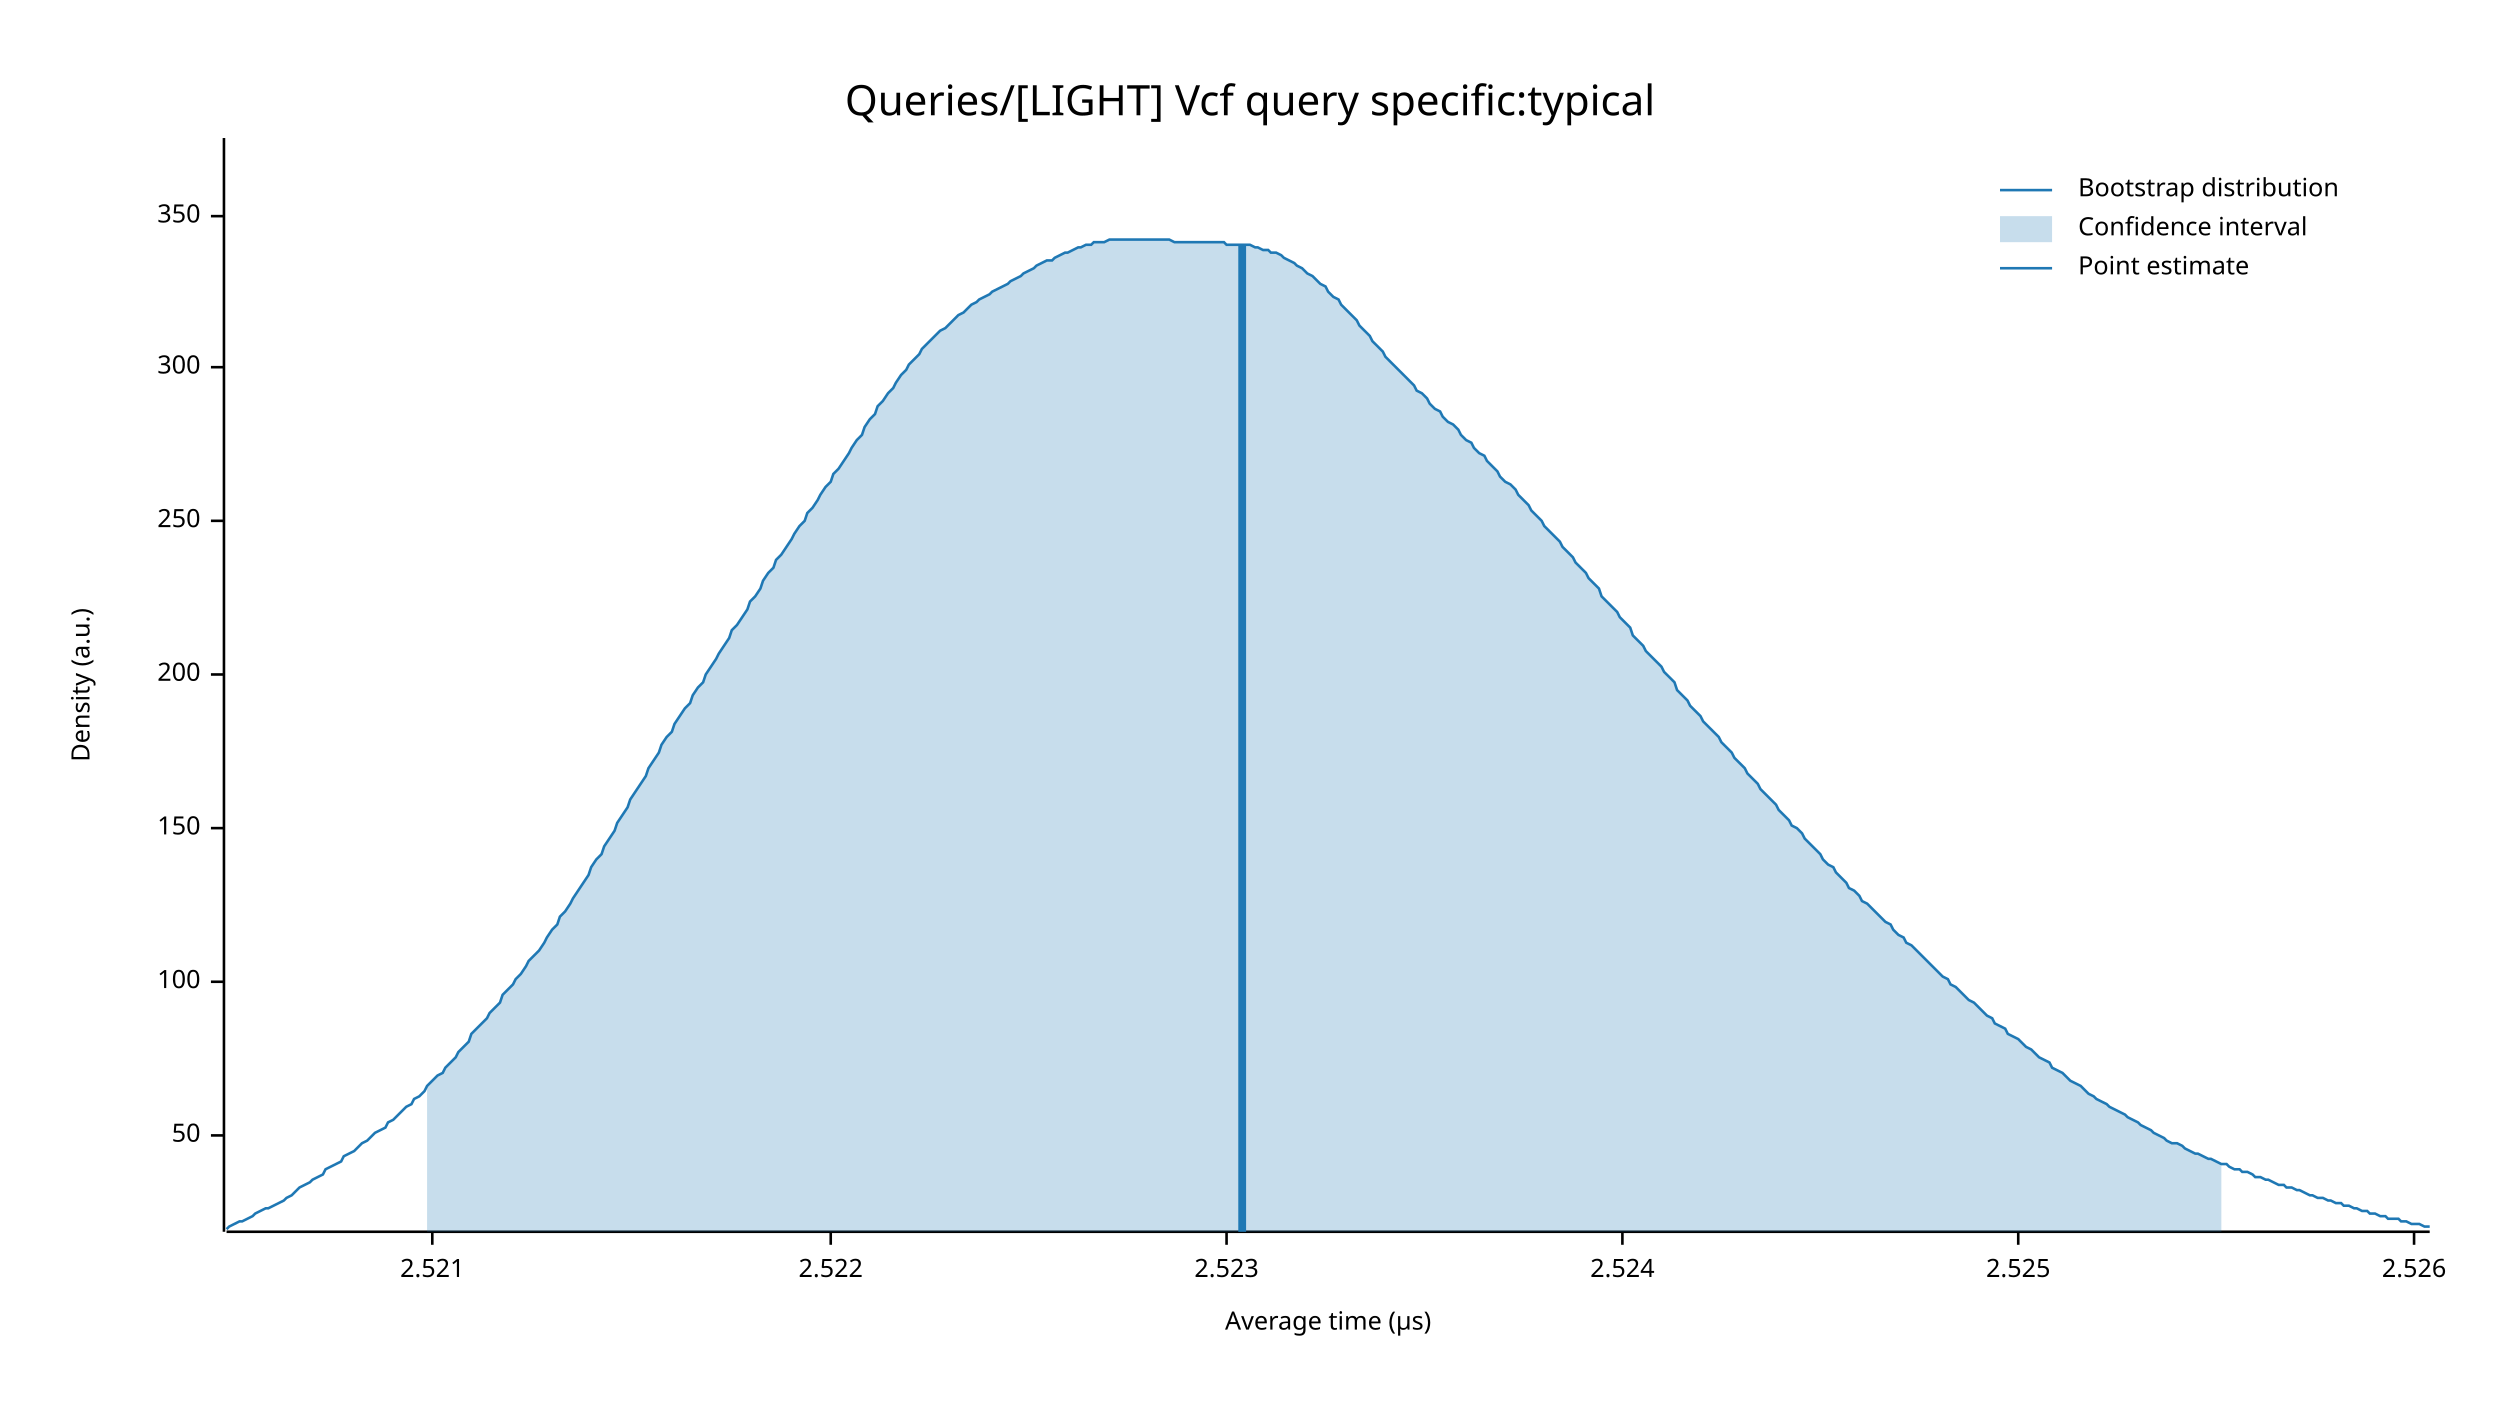
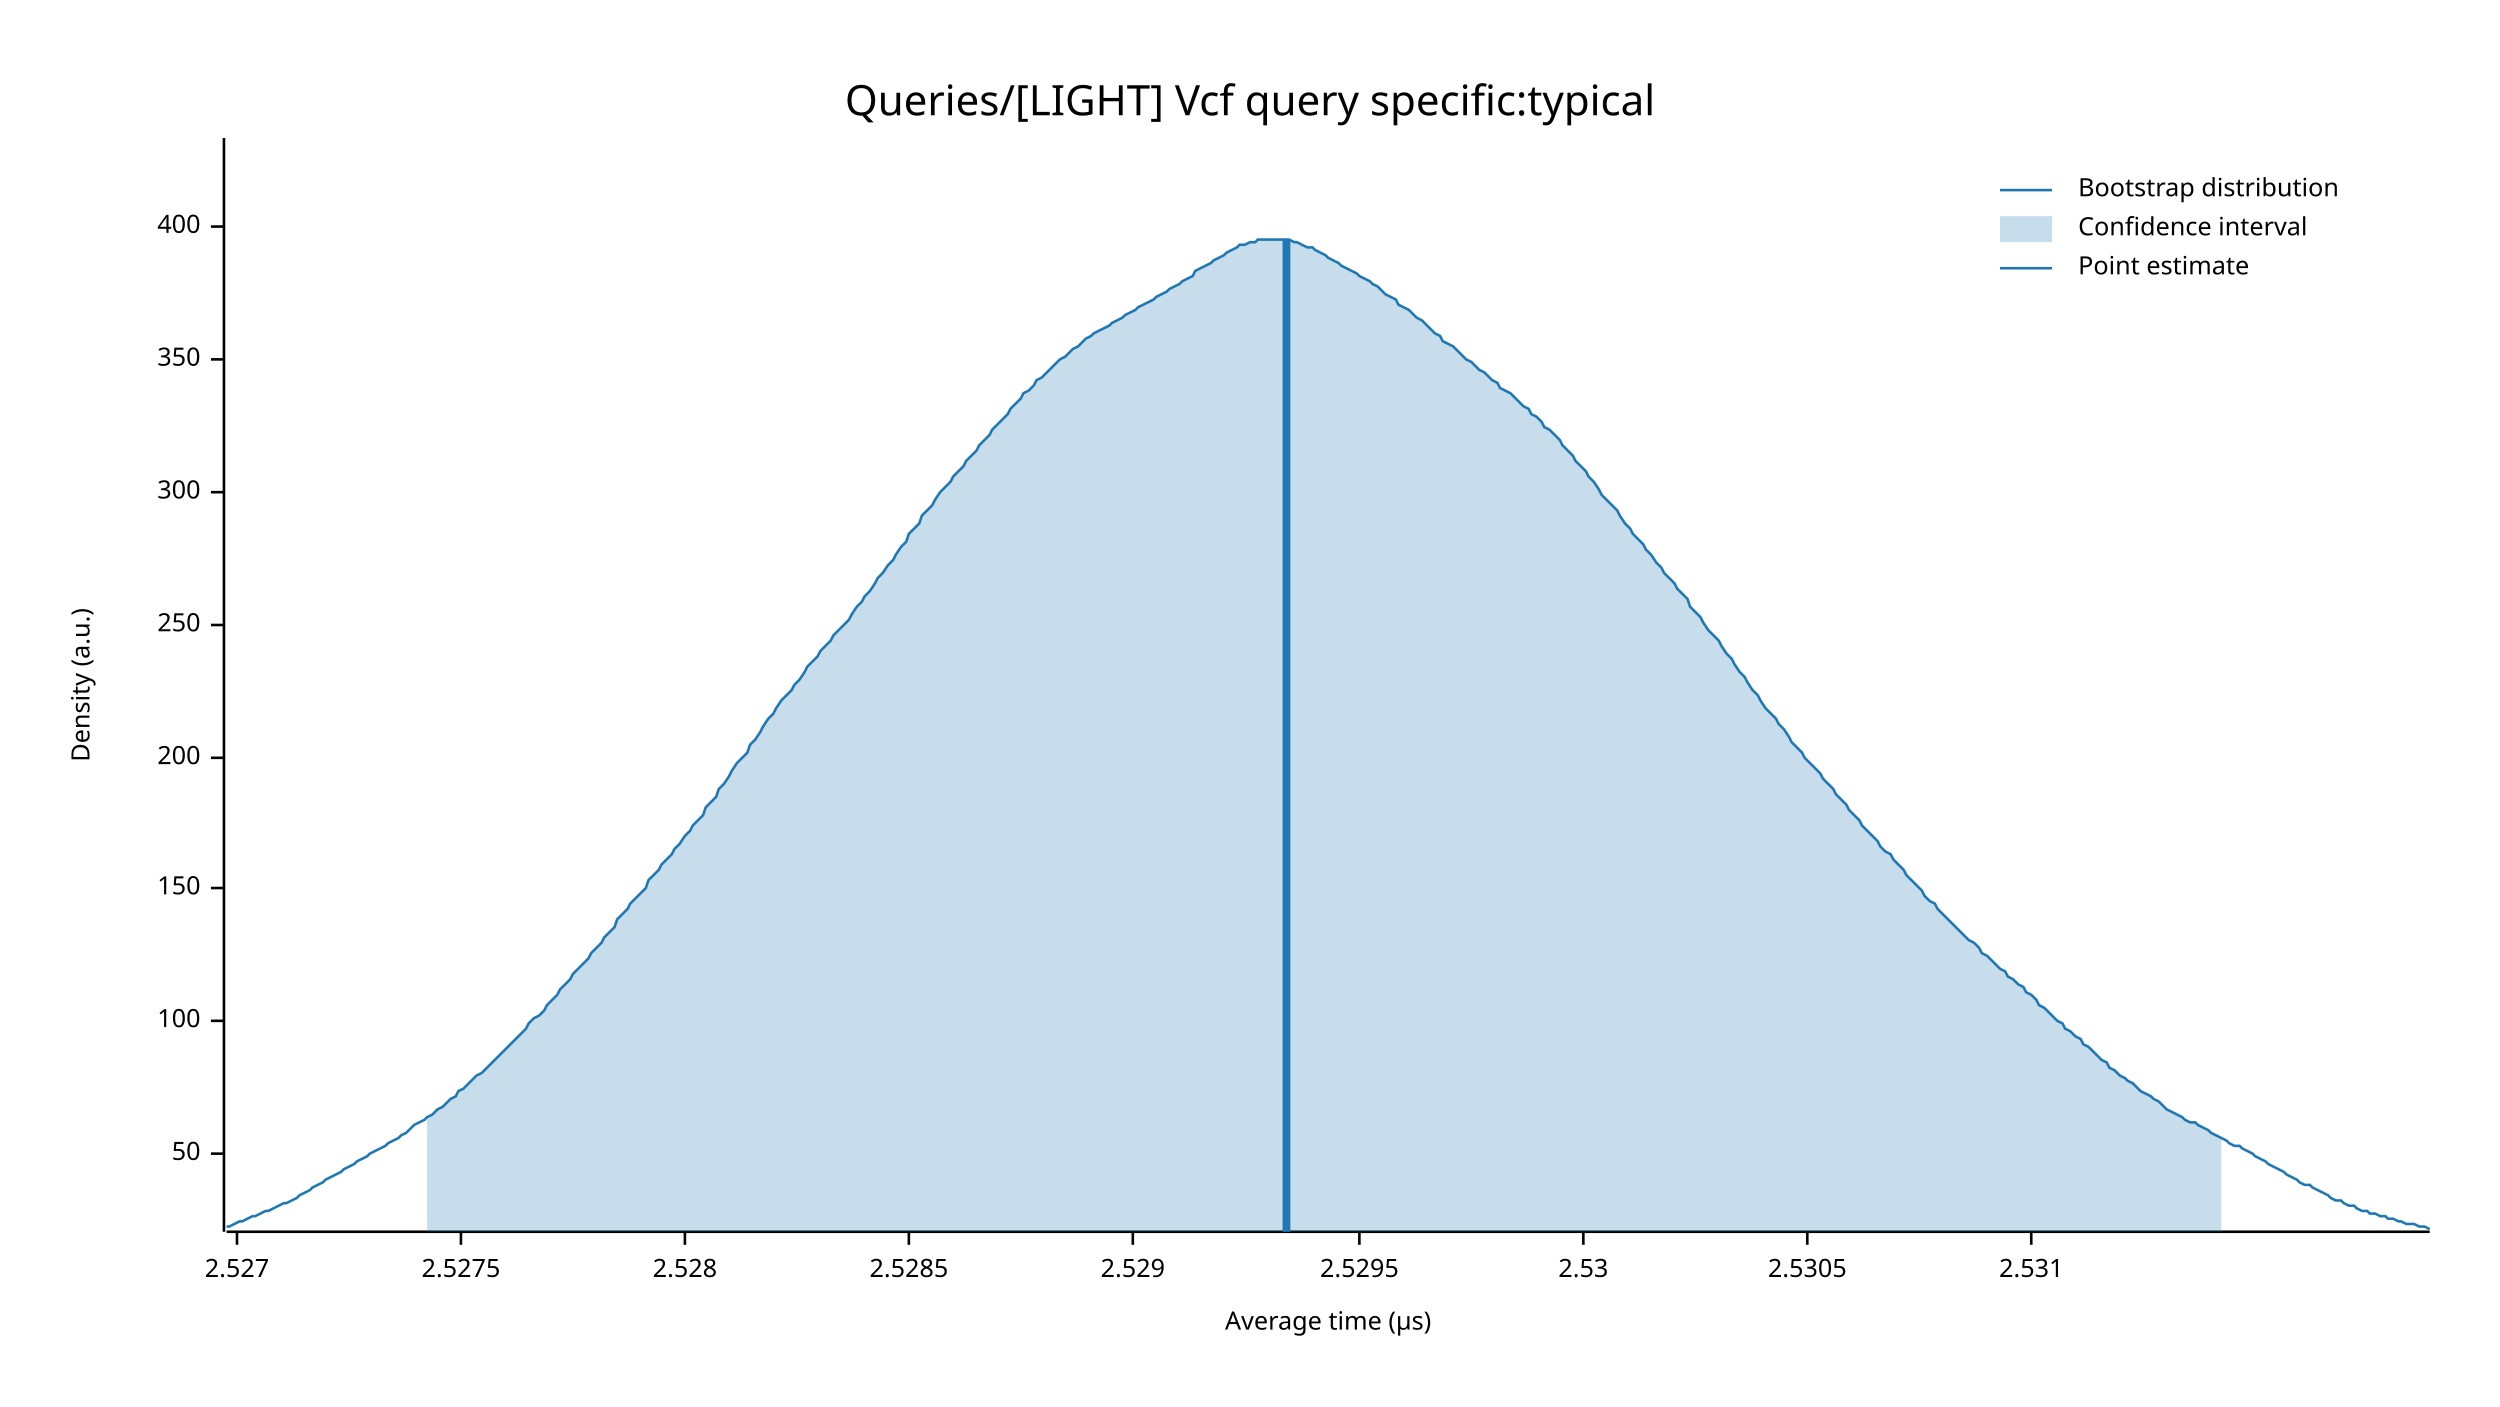
<svg xmlns="http://www.w3.org/2000/svg" width="960" height="540" viewBox="0 0 960 540">
  <text x="480" y="32" dy="0.76em" text-anchor="middle" font-family="sans-serif" font-size="16.129" opacity="1" fill="#000000">
Queries/[LIGHT] Vcf query specific:typical
</text>
  <text x="27" y="263" dy="0.76em" text-anchor="middle" font-family="sans-serif" font-size="9.677" opacity="1" fill="#000000" transform="rotate(270, 27, 263)">
Density (a.u.)
</text>
  <text x="510" y="513" dy="-0.5ex" text-anchor="middle" font-family="sans-serif" font-size="9.677" opacity="1" fill="#000000">
Average time (µs)
</text>
  <polyline fill="none" opacity="1" stroke="#000000" stroke-width="1" points="86,53 86,473 " />
-   <text x="77" y="436" dy="0.5ex" text-anchor="end" font-family="sans-serif" font-size="9.677" opacity="1" fill="#000000">
+   <text x="77" y="443" dy="0.5ex" text-anchor="end" font-family="sans-serif" font-size="9.677" opacity="1" fill="#000000">
50
</text>
-   <polyline fill="none" opacity="1" stroke="#000000" stroke-width="1" points="81,436 86,436 " />
-   <text x="77" y="377" dy="0.5ex" text-anchor="end" font-family="sans-serif" font-size="9.677" opacity="1" fill="#000000">
+   <polyline fill="none" opacity="1" stroke="#000000" stroke-width="1" points="81,443 86,443 " />
+   <text x="77" y="392" dy="0.5ex" text-anchor="end" font-family="sans-serif" font-size="9.677" opacity="1" fill="#000000">
100
</text>
-   <polyline fill="none" opacity="1" stroke="#000000" stroke-width="1" points="81,377 86,377 " />
-   <text x="77" y="318" dy="0.5ex" text-anchor="end" font-family="sans-serif" font-size="9.677" opacity="1" fill="#000000">
+   <polyline fill="none" opacity="1" stroke="#000000" stroke-width="1" points="81,392 86,392 " />
+   <text x="77" y="341" dy="0.5ex" text-anchor="end" font-family="sans-serif" font-size="9.677" opacity="1" fill="#000000">
150
</text>
-   <polyline fill="none" opacity="1" stroke="#000000" stroke-width="1" points="81,318 86,318 " />
-   <text x="77" y="259" dy="0.5ex" text-anchor="end" font-family="sans-serif" font-size="9.677" opacity="1" fill="#000000">
+   <polyline fill="none" opacity="1" stroke="#000000" stroke-width="1" points="81,341 86,341 " />
+   <text x="77" y="291" dy="0.5ex" text-anchor="end" font-family="sans-serif" font-size="9.677" opacity="1" fill="#000000">
200
</text>
-   <polyline fill="none" opacity="1" stroke="#000000" stroke-width="1" points="81,259 86,259 " />
-   <text x="77" y="200" dy="0.5ex" text-anchor="end" font-family="sans-serif" font-size="9.677" opacity="1" fill="#000000">
+   <polyline fill="none" opacity="1" stroke="#000000" stroke-width="1" points="81,291 86,291 " />
+   <text x="77" y="240" dy="0.5ex" text-anchor="end" font-family="sans-serif" font-size="9.677" opacity="1" fill="#000000">
250
</text>
-   <polyline fill="none" opacity="1" stroke="#000000" stroke-width="1" points="81,200 86,200 " />
-   <text x="77" y="141" dy="0.5ex" text-anchor="end" font-family="sans-serif" font-size="9.677" opacity="1" fill="#000000">
+   <polyline fill="none" opacity="1" stroke="#000000" stroke-width="1" points="81,240 86,240 " />
+   <text x="77" y="189" dy="0.5ex" text-anchor="end" font-family="sans-serif" font-size="9.677" opacity="1" fill="#000000">
300
</text>
-   <polyline fill="none" opacity="1" stroke="#000000" stroke-width="1" points="81,141 86,141 " />
-   <text x="77" y="83" dy="0.5ex" text-anchor="end" font-family="sans-serif" font-size="9.677" opacity="1" fill="#000000">
+   <polyline fill="none" opacity="1" stroke="#000000" stroke-width="1" points="81,189 86,189 " />
+   <text x="77" y="138" dy="0.5ex" text-anchor="end" font-family="sans-serif" font-size="9.677" opacity="1" fill="#000000">
350
</text>
-   <polyline fill="none" opacity="1" stroke="#000000" stroke-width="1" points="81,83 86,83 " />
+   <polyline fill="none" opacity="1" stroke="#000000" stroke-width="1" points="81,138 86,138 " />
+   <text x="77" y="87" dy="0.5ex" text-anchor="end" font-family="sans-serif" font-size="9.677" opacity="1" fill="#000000">
+ 400
+ </text>
+   <polyline fill="none" opacity="1" stroke="#000000" stroke-width="1" points="81,87 86,87 " />
  <polyline fill="none" opacity="1" stroke="#000000" stroke-width="1" points="87,473 933,473 " />
-   <text x="166" y="483" dy="0.76em" text-anchor="middle" font-family="sans-serif" font-size="9.677" opacity="1" fill="#000000">
- 2.521
+   <text x="91" y="483" dy="0.76em" text-anchor="middle" font-family="sans-serif" font-size="9.677" opacity="1" fill="#000000">
+ 2.527
</text>
-   <polyline fill="none" opacity="1" stroke="#000000" stroke-width="1" points="166,473 166,478 " />
-   <text x="319" y="483" dy="0.76em" text-anchor="middle" font-family="sans-serif" font-size="9.677" opacity="1" fill="#000000">
- 2.522
+   <polyline fill="none" opacity="1" stroke="#000000" stroke-width="1" points="91,473 91,478 " />
+   <text x="177" y="483" dy="0.76em" text-anchor="middle" font-family="sans-serif" font-size="9.677" opacity="1" fill="#000000">
+ 2.5275
</text>
-   <polyline fill="none" opacity="1" stroke="#000000" stroke-width="1" points="319,473 319,478 " />
-   <text x="471" y="483" dy="0.76em" text-anchor="middle" font-family="sans-serif" font-size="9.677" opacity="1" fill="#000000">
- 2.523
+   <polyline fill="none" opacity="1" stroke="#000000" stroke-width="1" points="177,473 177,478 " />
+   <text x="263" y="483" dy="0.76em" text-anchor="middle" font-family="sans-serif" font-size="9.677" opacity="1" fill="#000000">
+ 2.528
</text>
-   <polyline fill="none" opacity="1" stroke="#000000" stroke-width="1" points="471,473 471,478 " />
-   <text x="623" y="483" dy="0.76em" text-anchor="middle" font-family="sans-serif" font-size="9.677" opacity="1" fill="#000000">
- 2.524
+   <polyline fill="none" opacity="1" stroke="#000000" stroke-width="1" points="263,473 263,478 " />
+   <text x="349" y="483" dy="0.76em" text-anchor="middle" font-family="sans-serif" font-size="9.677" opacity="1" fill="#000000">
+ 2.5285
</text>
-   <polyline fill="none" opacity="1" stroke="#000000" stroke-width="1" points="623,473 623,478 " />
-   <text x="775" y="483" dy="0.76em" text-anchor="middle" font-family="sans-serif" font-size="9.677" opacity="1" fill="#000000">
- 2.525
+   <polyline fill="none" opacity="1" stroke="#000000" stroke-width="1" points="349,473 349,478 " />
+   <text x="435" y="483" dy="0.76em" text-anchor="middle" font-family="sans-serif" font-size="9.677" opacity="1" fill="#000000">
+ 2.529
</text>
-   <polyline fill="none" opacity="1" stroke="#000000" stroke-width="1" points="775,473 775,478 " />
-   <text x="927" y="483" dy="0.76em" text-anchor="middle" font-family="sans-serif" font-size="9.677" opacity="1" fill="#000000">
- 2.526
+   <polyline fill="none" opacity="1" stroke="#000000" stroke-width="1" points="435,473 435,478 " />
+   <text x="522" y="483" dy="0.76em" text-anchor="middle" font-family="sans-serif" font-size="9.677" opacity="1" fill="#000000">
+ 2.5295
</text>
-   <polyline fill="none" opacity="1" stroke="#000000" stroke-width="1" points="927,473 927,478 " />
-   <polyline fill="none" opacity="1" stroke="#1F78B4" stroke-width="1" points="87,472 88,471 90,470 92,469 93,469 95,468 97,467 98,466 100,465 102,464 103,464 105,463 107,462 109,461 110,460 112,459 114,457 115,456 117,455 119,454 120,453 122,452 124,451 125,449 127,448 129,447 131,446 132,444 134,443 136,442 137,441 139,439 141,438 142,437 144,435 146,434 148,433 149,431 151,430 153,428 154,427 156,425 158,424 159,422 161,421 163,419 164,417 166,415 168,413 170,412 171,410 173,408 175,406 176,404 178,402 180,400 181,397 183,395 185,393 187,391 188,389 190,387 192,385 193,382 195,380 197,378 198,376 200,374 202,371 203,369 205,367 207,365 209,362 210,360 212,357 214,355 215,352 217,350 219,347 220,345 222,342 224,339 226,336 227,333 229,330 231,328 232,325 234,322 236,319 237,316 239,313 241,310 242,307 244,304 246,301 248,298 249,295 251,292 253,289 254,286 256,283 258,281 259,278 261,275 263,272 265,270 266,267 268,264 270,262 271,259 273,256 275,253 276,251 278,248 280,245 281,242 283,240 285,237 287,234 288,231 290,229 292,226 293,223 295,220 297,218 298,215 300,213 302,210 304,207 305,205 307,202 309,200 310,197 312,195 314,192 315,190 317,187 319,185 320,182 322,180 324,177 326,174 327,172 329,169 331,167 332,164 334,161 336,159 337,156 339,154 341,151 343,149 344,147 346,144 348,142 349,140 351,138 353,136 354,134 356,132 358,130 359,129 361,127 363,126 365,124 366,123 368,121 370,120 371,119 373,117 375,116 376,115 378,114 380,113 381,112 383,111 385,110 387,109 388,108 390,107 392,106 393,105 395,104 397,103 398,102 400,101 402,100 404,100 405,99 407,98 409,97 410,97 412,96 414,95 415,95 417,94 419,94 420,93 422,93 424,93 426,92 427,92 429,92 431,92 432,92 434,92 436,92 437,92 439,92 441,92 443,92 444,92 446,92 448,92 449,92 451,93 453,93 454,93 456,93 458,93 459,93 461,93 463,93 465,93 466,93 468,93 470,93 471,94 473,94 475,94 476,94 478,94 480,94 482,95 483,95 485,96 487,96 488,97 490,97 492,98 493,99 495,100 497,101 498,102 500,103 502,105 504,106 505,107 507,109 509,110 510,112 512,114 514,115 515,117 517,119 519,121 521,123 522,125 524,127 526,129 527,131 529,133 531,135 532,137 534,139 536,141 537,142 539,144 541,146 543,148 544,150 546,151 548,153 549,155 551,157 553,158 554,160 556,162 558,163 560,165 561,167 563,169 565,170 566,172 568,174 570,175 571,177 573,179 575,181 576,183 578,185 580,186 582,188 583,190 585,192 587,194 588,196 590,198 592,200 593,202 595,204 597,206 599,208 600,210 602,212 604,214 605,216 607,218 609,220 610,222 612,224 614,226 615,229 617,231 619,233 621,235 622,237 624,239 626,241 627,244 629,246 631,248 632,250 634,252 636,254 638,256 639,258 641,260 643,262 644,265 646,267 648,269 649,271 651,273 653,275 654,277 656,279 658,281 660,283 661,285 663,287 665,289 666,291 668,293 670,295 671,297 673,299 675,301 676,303 678,305 680,307 682,309 683,311 685,313 687,315 688,317 690,318 692,320 693,322 695,324 697,326 699,328 700,330 702,332 704,333 705,335 707,337 709,339 710,341 712,342 714,344 715,346 717,347 719,349 721,351 722,352 724,354 726,355 727,357 729,359 731,360 732,362 734,363 736,365 738,367 739,368 741,370 743,372 744,373 746,375 748,376 749,378 751,379 753,381 754,382 756,384 758,385 760,387 761,388 763,390 765,391 766,393 768,394 770,395 771,397 773,398 775,399 777,401 778,402 780,403 782,405 783,406 785,407 787,408 788,410 790,411 792,412 793,413 795,415 797,416 799,417 800,418 802,420 804,421 805,422 807,423 809,424 810,425 812,426 814,427 816,428 817,429 819,430 821,431 822,432 824,433 826,434 827,435 829,436 831,437 832,438 834,439 836,439 838,440 839,441 841,442 843,443 844,443 846,444 848,445 849,445 851,446 853,447 855,447 856,448 858,449 860,449 861,450 863,450 865,451 866,452 868,452 870,453 871,453 873,454 875,455 877,455 878,456 880,456 882,457 883,457 885,458 887,459 888,459 890,460 892,460 894,461 895,461 897,462 899,462 900,463 902,463 904,464 905,464 907,465 909,465 910,466 912,466 914,467 916,467 917,468 919,468 921,468 922,469 924,469 926,470 927,470 929,470 931,471 933,471 " />
-   <polygon opacity="0.25" fill="#1F78B4" points="164,417 166,415 168,413 170,412 171,410 173,408 175,406 176,404 178,402 180,400 181,397 183,395 185,393 187,391 188,389 190,387 192,385 193,382 195,380 197,378 198,376 200,374 202,371 203,369 205,367 207,365 209,362 210,360 212,357 214,355 215,352 217,350 219,347 220,345 222,342 224,339 226,336 227,333 229,330 231,328 232,325 234,322 236,319 237,316 239,313 241,310 242,307 244,304 246,301 248,298 249,295 251,292 253,289 254,286 256,283 258,281 259,278 261,275 263,272 265,270 266,267 268,264 270,262 271,259 273,256 275,253 276,251 278,248 280,245 281,242 283,240 285,237 287,234 288,231 290,229 292,226 293,223 295,220 297,218 298,215 300,213 302,210 304,207 305,205 307,202 309,200 310,197 312,195 314,192 315,190 317,187 319,185 320,182 322,180 324,177 326,174 327,172 329,169 331,167 332,164 334,161 336,159 337,156 339,154 341,151 343,149 344,147 346,144 348,142 349,140 351,138 353,136 354,134 356,132 358,130 359,129 361,127 363,126 365,124 366,123 368,121 370,120 371,119 373,117 375,116 376,115 378,114 380,113 381,112 383,111 385,110 387,109 388,108 390,107 392,106 393,105 395,104 397,103 398,102 400,101 402,100 404,100 405,99 407,98 409,97 410,97 412,96 414,95 415,95 417,94 419,94 420,93 422,93 424,93 426,92 427,92 429,92 431,92 432,92 434,92 436,92 437,92 439,92 441,92 443,92 444,92 446,92 448,92 449,92 451,93 453,93 454,93 456,93 458,93 459,93 461,93 463,93 465,93 466,93 468,93 470,93 471,94 473,94 475,94 476,94 478,94 480,94 482,95 483,95 485,96 487,96 488,97 490,97 492,98 493,99 495,100 497,101 498,102 500,103 502,105 504,106 505,107 507,109 509,110 510,112 512,114 514,115 515,117 517,119 519,121 521,123 522,125 524,127 526,129 527,131 529,133 531,135 532,137 534,139 536,141 537,142 539,144 541,146 543,148 544,150 546,151 548,153 549,155 551,157 553,158 554,160 556,162 558,163 560,165 561,167 563,169 565,170 566,172 568,174 570,175 571,177 573,179 575,181 576,183 578,185 580,186 582,188 583,190 585,192 587,194 588,196 590,198 592,200 593,202 595,204 597,206 599,208 600,210 602,212 604,214 605,216 607,218 609,220 610,222 612,224 614,226 615,229 617,231 619,233 621,235 622,237 624,239 626,241 627,244 629,246 631,248 632,250 634,252 636,254 638,256 639,258 641,260 643,262 644,265 646,267 648,269 649,271 651,273 653,275 654,277 656,279 658,281 660,283 661,285 663,287 665,289 666,291 668,293 670,295 671,297 673,299 675,301 676,303 678,305 680,307 682,309 683,311 685,313 687,315 688,317 690,318 692,320 693,322 695,324 697,326 699,328 700,330 702,332 704,333 705,335 707,337 709,339 710,341 712,342 714,344 715,346 717,347 719,349 721,351 722,352 724,354 726,355 727,357 729,359 731,360 732,362 734,363 736,365 738,367 739,368 741,370 743,372 744,373 746,375 748,376 749,378 751,379 753,381 754,382 756,384 758,385 760,387 761,388 763,390 765,391 766,393 768,394 770,395 771,397 773,398 775,399 777,401 778,402 780,403 782,405 783,406 785,407 787,408 788,410 790,411 792,412 793,413 795,415 797,416 799,417 800,418 802,420 804,421 805,422 807,423 809,424 810,425 812,426 814,427 816,428 817,429 819,430 821,431 822,432 824,433 826,434 827,435 829,436 831,437 832,438 834,439 836,439 838,440 839,441 841,442 843,443 844,443 846,444 848,445 849,445 851,446 853,447 853,473 164,473 " />
-   <polyline fill="none" opacity="1" stroke="#1F78B4" stroke-width="3" points="477,473 477,94 " />
+   <polyline fill="none" opacity="1" stroke="#000000" stroke-width="1" points="522,473 522,478 " />
+   <text x="608" y="483" dy="0.76em" text-anchor="middle" font-family="sans-serif" font-size="9.677" opacity="1" fill="#000000">
+ 2.53
+ </text>
+   <polyline fill="none" opacity="1" stroke="#000000" stroke-width="1" points="608,473 608,478 " />
+   <text x="694" y="483" dy="0.76em" text-anchor="middle" font-family="sans-serif" font-size="9.677" opacity="1" fill="#000000">
+ 2.5305
+ </text>
+   <polyline fill="none" opacity="1" stroke="#000000" stroke-width="1" points="694,473 694,478 " />
+   <text x="780" y="483" dy="0.76em" text-anchor="middle" font-family="sans-serif" font-size="9.677" opacity="1" fill="#000000">
+ 2.531
+ </text>
+   <polyline fill="none" opacity="1" stroke="#000000" stroke-width="1" points="780,473 780,478 " />
+   <polyline fill="none" opacity="1" stroke="#1F78B4" stroke-width="1" points="87,471 88,471 90,470 92,469 93,469 95,468 97,467 98,467 100,466 102,465 103,465 105,464 107,463 109,462 110,462 112,461 114,460 115,459 117,458 119,457 120,456 122,455 124,454 125,453 127,452 129,451 131,450 132,449 134,448 136,447 137,446 139,445 141,444 142,443 144,442 146,441 148,440 149,439 151,438 153,437 154,436 156,435 158,433 159,432 161,431 163,430 164,429 166,428 168,426 170,425 171,424 173,422 175,421 176,419 178,418 180,416 181,415 183,413 185,412 187,410 188,409 190,407 192,405 193,404 195,402 197,400 198,399 200,397 202,395 203,393 205,391 207,390 209,388 210,386 212,384 214,382 215,380 217,378 219,376 220,374 222,372 224,370 226,368 227,366 229,364 231,362 232,360 234,358 236,356 237,353 239,351 241,349 242,347 244,345 246,343 248,341 249,338 251,336 253,334 254,332 256,330 258,328 259,326 261,324 263,321 265,319 266,317 268,315 270,313 271,310 273,308 275,306 276,303 278,301 280,298 281,296 283,293 285,291 287,289 288,286 290,284 292,281 293,279 295,276 297,274 298,272 300,269 302,267 304,265 305,263 307,261 309,258 310,256 312,254 314,252 315,250 317,248 319,246 320,244 322,242 324,240 326,238 327,236 329,233 331,231 332,229 334,227 336,224 337,222 339,220 341,217 343,215 344,213 346,210 348,208 349,205 351,203 353,201 354,198 356,196 358,194 359,192 361,189 363,187 365,185 366,183 368,181 370,179 371,177 373,175 375,173 376,171 378,169 380,167 381,165 383,163 385,161 387,159 388,157 390,155 392,153 393,151 395,150 397,148 398,146 400,145 402,143 404,141 405,140 407,138 409,137 410,136 412,134 414,133 415,132 417,130 419,129 420,128 422,127 424,126 426,125 427,124 429,123 431,122 432,121 434,120 436,119 437,118 439,117 441,116 443,115 444,114 446,113 448,112 449,111 451,110 453,109 454,108 456,107 458,106 459,104 461,103 463,102 465,101 466,100 468,99 470,98 471,97 473,96 475,95 476,94 478,94 480,93 482,93 483,92 485,92 487,92 488,92 490,92 492,92 493,92 495,92 497,93 498,93 500,94 502,95 504,95 505,96 507,97 509,98 510,99 512,100 514,101 515,102 517,103 519,104 521,105 522,106 524,107 526,108 527,109 529,110 531,112 532,113 534,114 536,115 537,117 539,118 541,119 543,121 544,122 546,123 548,125 549,126 551,128 553,129 554,131 556,132 558,133 560,135 561,136 563,138 565,139 566,140 568,142 570,143 571,144 573,146 575,147 576,149 578,150 580,151 582,153 583,154 585,156 587,157 588,159 590,160 592,162 593,164 595,165 597,167 599,169 600,171 602,173 604,175 605,177 607,179 609,181 610,183 612,185 614,188 615,190 617,192 619,194 621,196 622,198 624,201 626,203 627,205 629,207 631,209 632,211 634,213 636,216 638,218 639,220 641,222 643,224 644,226 646,228 648,230 649,233 651,235 653,237 654,239 656,242 658,244 660,246 661,248 663,251 665,253 666,255 668,258 670,260 671,262 673,265 675,267 676,269 678,272 680,274 682,276 683,278 685,280 687,283 688,285 690,287 692,289 693,291 695,293 697,295 699,297 700,299 702,301 704,303 705,305 707,307 709,309 710,311 712,313 714,315 715,317 717,319 719,321 721,323 722,325 724,327 726,328 727,330 729,332 731,334 732,336 734,338 736,340 738,342 739,344 741,346 743,347 744,349 746,351 748,353 749,354 751,356 753,358 754,359 756,361 758,362 760,364 761,366 763,367 765,369 766,370 768,372 770,373 771,375 773,376 775,378 777,379 778,381 780,382 782,384 783,386 785,387 787,389 788,390 790,392 792,393 793,395 795,396 797,398 799,399 800,401 802,402 804,404 805,405 807,407 809,408 810,410 812,411 814,413 816,414 817,415 819,416 821,418 822,419 824,420 826,421 827,422 829,423 831,425 832,426 834,427 836,428 838,429 839,430 841,431 843,431 844,432 846,433 848,434 849,435 851,436 853,437 855,438 856,439 858,440 860,440 861,441 863,442 865,443 866,444 868,445 870,446 871,447 873,448 875,449 877,450 878,451 880,452 882,453 883,454 885,455 887,455 888,456 890,457 892,458 894,459 895,460 897,461 899,461 900,462 902,463 904,463 905,464 907,465 909,465 910,466 912,466 914,467 916,467 917,468 919,468 921,469 922,469 924,470 926,470 927,470 929,471 931,471 933,472 " />
+   <polygon opacity="0.25" fill="#1F78B4" points="164,429 166,428 168,426 170,425 171,424 173,422 175,421 176,419 178,418 180,416 181,415 183,413 185,412 187,410 188,409 190,407 192,405 193,404 195,402 197,400 198,399 200,397 202,395 203,393 205,391 207,390 209,388 210,386 212,384 214,382 215,380 217,378 219,376 220,374 222,372 224,370 226,368 227,366 229,364 231,362 232,360 234,358 236,356 237,353 239,351 241,349 242,347 244,345 246,343 248,341 249,338 251,336 253,334 254,332 256,330 258,328 259,326 261,324 263,321 265,319 266,317 268,315 270,313 271,310 273,308 275,306 276,303 278,301 280,298 281,296 283,293 285,291 287,289 288,286 290,284 292,281 293,279 295,276 297,274 298,272 300,269 302,267 304,265 305,263 307,261 309,258 310,256 312,254 314,252 315,250 317,248 319,246 320,244 322,242 324,240 326,238 327,236 329,233 331,231 332,229 334,227 336,224 337,222 339,220 341,217 343,215 344,213 346,210 348,208 349,205 351,203 353,201 354,198 356,196 358,194 359,192 361,189 363,187 365,185 366,183 368,181 370,179 371,177 373,175 375,173 376,171 378,169 380,167 381,165 383,163 385,161 387,159 388,157 390,155 392,153 393,151 395,150 397,148 398,146 400,145 402,143 404,141 405,140 407,138 409,137 410,136 412,134 414,133 415,132 417,130 419,129 420,128 422,127 424,126 426,125 427,124 429,123 431,122 432,121 434,120 436,119 437,118 439,117 441,116 443,115 444,114 446,113 448,112 449,111 451,110 453,109 454,108 456,107 458,106 459,104 461,103 463,102 465,101 466,100 468,99 470,98 471,97 473,96 475,95 476,94 478,94 480,93 482,93 483,92 485,92 487,92 488,92 490,92 492,92 493,92 495,92 497,93 498,93 500,94 502,95 504,95 505,96 507,97 509,98 510,99 512,100 514,101 515,102 517,103 519,104 521,105 522,106 524,107 526,108 527,109 529,110 531,112 532,113 534,114 536,115 537,117 539,118 541,119 543,121 544,122 546,123 548,125 549,126 551,128 553,129 554,131 556,132 558,133 560,135 561,136 563,138 565,139 566,140 568,142 570,143 571,144 573,146 575,147 576,149 578,150 580,151 582,153 583,154 585,156 587,157 588,159 590,160 592,162 593,164 595,165 597,167 599,169 600,171 602,173 604,175 605,177 607,179 609,181 610,183 612,185 614,188 615,190 617,192 619,194 621,196 622,198 624,201 626,203 627,205 629,207 631,209 632,211 634,213 636,216 638,218 639,220 641,222 643,224 644,226 646,228 648,230 649,233 651,235 653,237 654,239 656,242 658,244 660,246 661,248 663,251 665,253 666,255 668,258 670,260 671,262 673,265 675,267 676,269 678,272 680,274 682,276 683,278 685,280 687,283 688,285 690,287 692,289 693,291 695,293 697,295 699,297 700,299 702,301 704,303 705,305 707,307 709,309 710,311 712,313 714,315 715,317 717,319 719,321 721,323 722,325 724,327 726,328 727,330 729,332 731,334 732,336 734,338 736,340 738,342 739,344 741,346 743,347 744,349 746,351 748,353 749,354 751,356 753,358 754,359 756,361 758,362 760,364 761,366 763,367 765,369 766,370 768,372 770,373 771,375 773,376 775,378 777,379 778,381 780,382 782,384 783,386 785,387 787,389 788,390 790,392 792,393 793,395 795,396 797,398 799,399 800,401 802,402 804,404 805,405 807,407 809,408 810,410 812,411 814,413 816,414 817,415 819,416 821,418 822,419 824,420 826,421 827,422 829,423 831,425 832,426 834,427 836,428 838,429 839,430 841,431 843,431 844,432 846,433 848,434 849,435 851,436 853,437 853,473 164,473 " />
+   <polyline fill="none" opacity="1" stroke="#1F78B4" stroke-width="3" points="494,473 494,92 " />
  <text x="798" y="68" dy="0.76em" text-anchor="start" font-family="sans-serif" font-size="9.677" opacity="1" fill="#000000">
Bootstrap distribution
</text>
  <text x="798" y="83" dy="0.76em" text-anchor="start" font-family="sans-serif" font-size="9.677" opacity="1" fill="#000000">
Confidence interval
</text>
  <text x="798" y="98" dy="0.76em" text-anchor="start" font-family="sans-serif" font-size="9.677" opacity="1" fill="#000000">
Point estimate
</text>
  <polyline fill="none" opacity="1" stroke="#1F78B4" stroke-width="1" points="768,73 788,73 " />
  <rect x="768" y="83" width="20" height="10" opacity="0.25" fill="#1F78B4" stroke="none" />
  <polyline fill="none" opacity="1" stroke="#1F78B4" stroke-width="1" points="768,103 788,103 " />
</svg>
